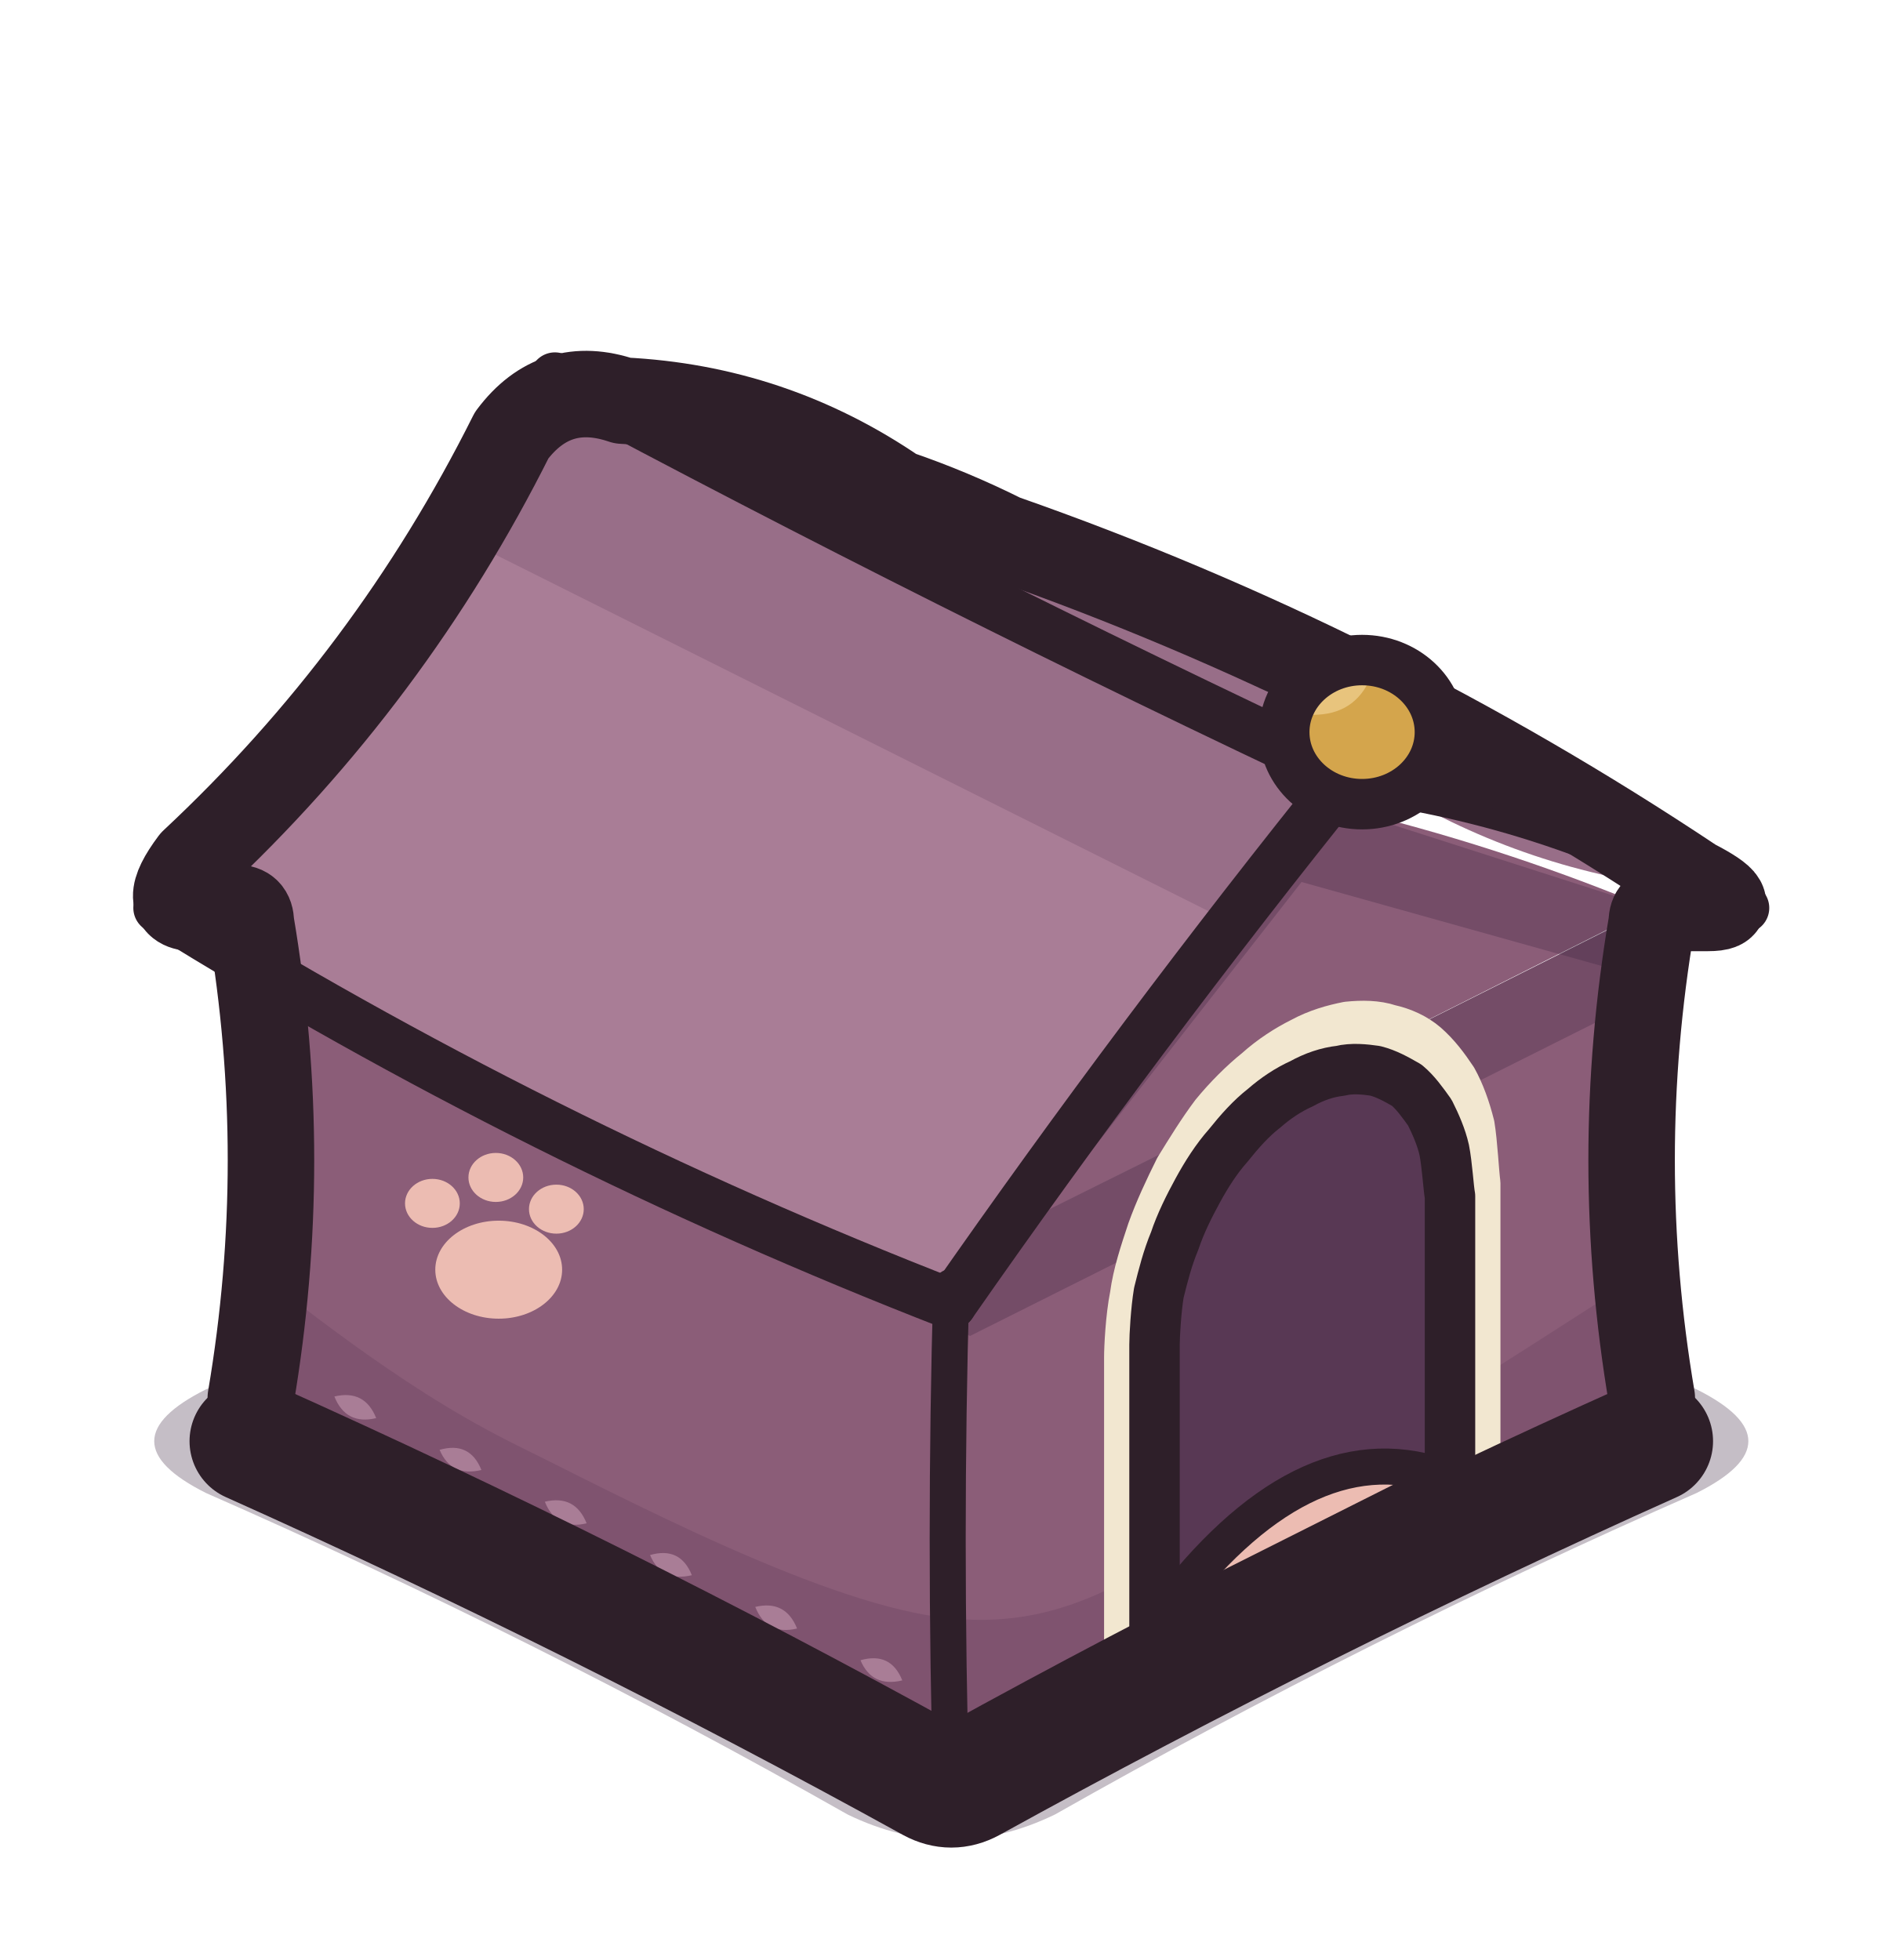
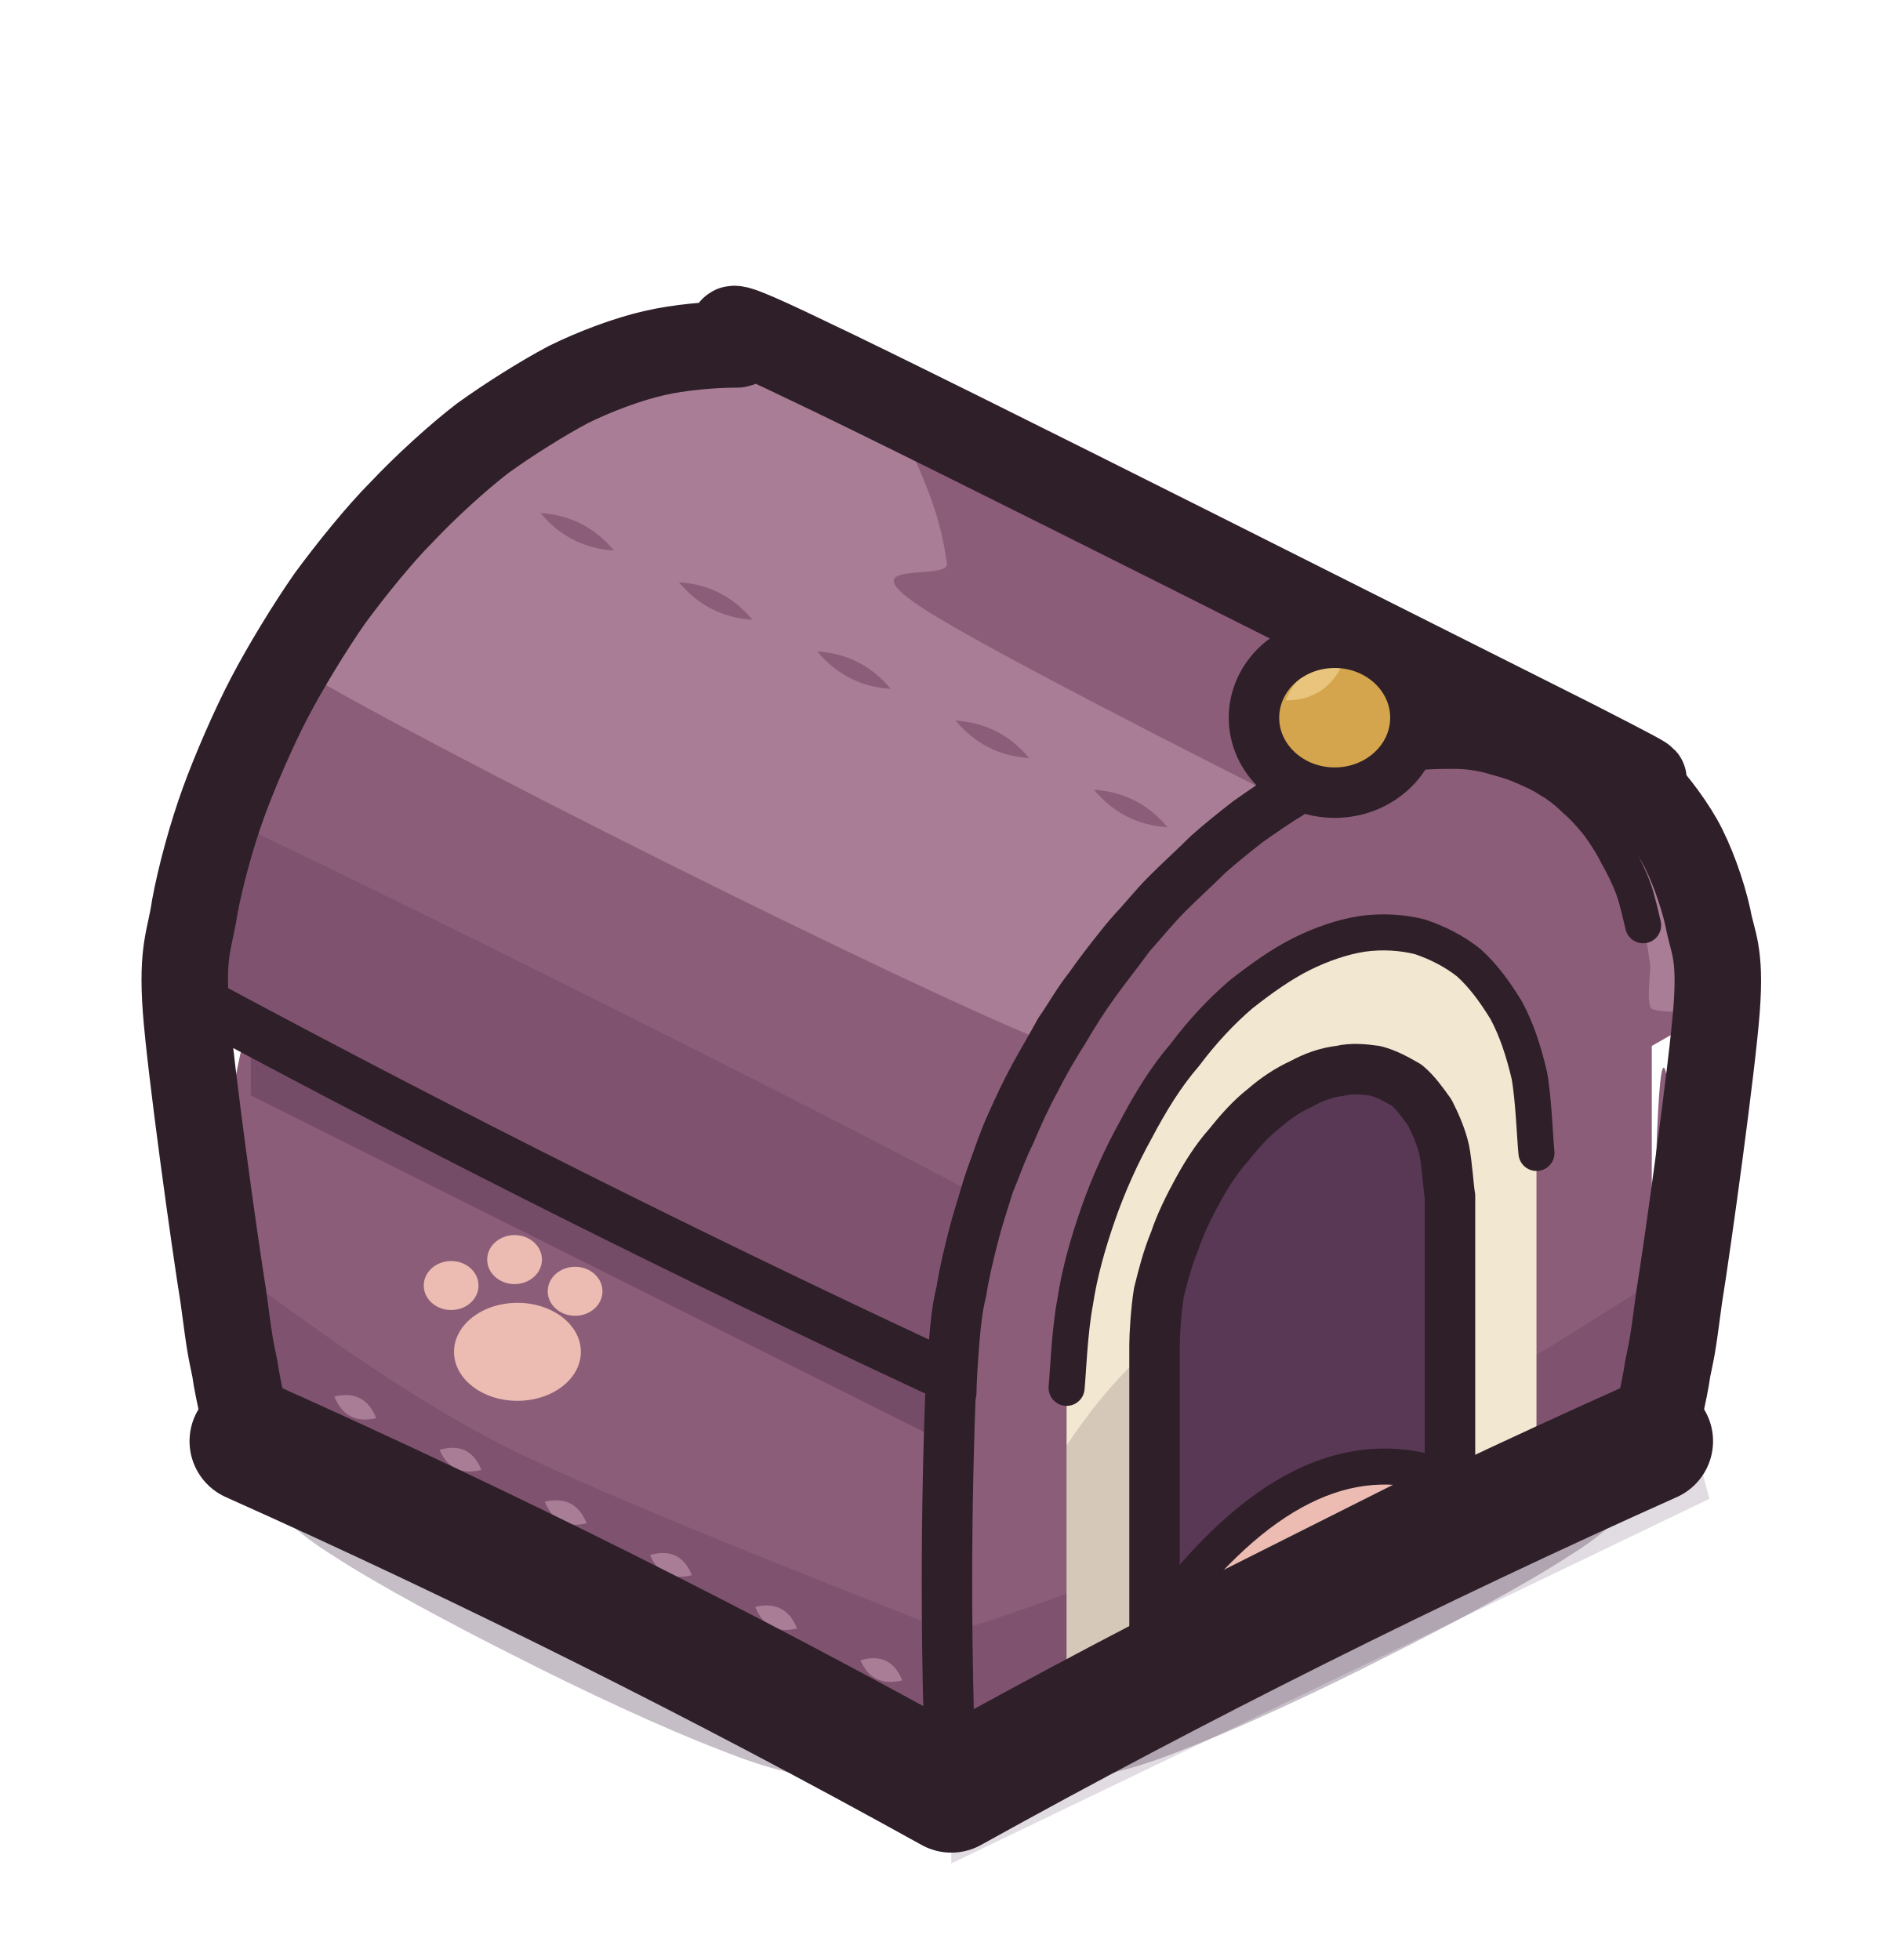
<svg xmlns="http://www.w3.org/2000/svg" viewBox="0 0 132 136" width="132" height="136">
  <defs>
-     <clipPath id="house-premium-walls">
-       <path d="M20 64.3Q42.1 75.4 64.2 86.4Q66 87.3 67.8 86.4Q89.9 75.4 112 64.3Q114.6 63 114.6 66Q111.8 81.5 114.6 97Q114.6 100 112 101.3Q89.1 111.4 67.3 123.6Q66 124.3 64.7 123.6Q42.9 111.4 20 101.3Q17.4 100 17.4 97Q20.2 81.5 17.4 66Q17.4 63 20 64.3Z" />
+     <clipPath id="house-premium-shell">
+       <path d="M12.9 70C9.3 68 13 67 13 66.6C13.1 66.1 13.5 63.5 13.5 63C13.6 62.5 14.2 59.8 14.4 59.3C14.5 58.9 15.3 56.2 15.5 55.7C15.7 55.2 16.7 52.5 17 52C17.2 51.5 18.4 48.9 18.7 48.4C18.9 47.9 20.4 45.4 20.7 44.9C20.9 44.4 22.6 42 22.9 41.5C23.2 41.1 25 38.8 25.3 38.4C25.6 38 27.6 35.8 27.9 35.5C28.3 35.1 30.3 33.1 30.7 32.8C31 32.5 33.1 30.7 33.5 30.4C33.9 30.1 36.1 28.6 36.5 28.4C36.9 28.1 39 26.9 39.4 26.7C39.8 26.5 42 25.6 42.4 25.4C42.8 25.3 45 24.6 45.4 24.5C45.7 24.4 47.8 24.1 48.2 24C48.6 24 50.6 23.9 51 23.9C51.3 23.9 53.2 24.2 53.6 24.3C53.9 24.3 52.3 23.2 56 25C59.7 26.8 105.4 49.7 109.1 51.5C112.8 53.4 111.1 52.5 111.3 52.7C111.6 52.9 113.1 54 113.3 54.2C113.6 54.4 114.8 55.8 115 56.1C115.3 56.3 116.3 58 116.5 58.3C116.7 58.6 117.5 60.5 117.6 60.8C117.8 61.2 118.4 63.3 118.5 63.7C118.5 64 118.9 66.3 119 66.7C119 67.1 122.7 68 119.1 70C115.6 72 73.1 96.6 66 96.6C58.9 96.6 16.4 72 12.9 70Z" />
+     </clipPath>
+     <clipPath id="house-premium-left">
+       <path d="M17.4 100C17.2 99.2 16.6 96.7 16.3 95C15.9 93.3 15.6 91.7 15.5 90C15.3 88.3 15.2 86.7 15.2 85C15.2 83.3 15.3 81.7 15.5 80C15.6 78.3 15.9 76.7 16.3 75C16.6 73.3 17.2 70.8 17.4 70L66 94.3L66 124.3Q41.1 113.2 17.4 100Z" />
    </clipPath>
  </defs>
  <g id="p-shadow">
-     <path d="M73.2 74.1Q94.9 86.4 117.7 96.4Q124.9 100 117.7 103.6Q94.9 113.6 73.2 125.9Q66 129.4 58.8 125.9Q37.1 113.6 14.3 103.6Q7.1 100 14.3 96.4Q37.1 86.4 58.8 74.1Q66 70.6 73.2 74.1Z" fill="#3f2541" fill-opacity="0.3" />
+     <path d="M96.1 115C91.6 117.3 85.8 120 82.1 121.4C78.4 122.9 76.4 123.2 73.7 123.7C71.1 124.2 68.6 124.4 66 124.4C63.4 124.4 60.9 124.2 58.3 123.7C55.6 123.2 53.6 122.9 49.9 121.4C46.2 120 40.4 117.3 35.9 115C31.5 112.8 26.1 109.9 23.2 108C20.3 106.2 19.6 105.2 18.6 103.9C17.6 102.5 17.1 101.3 17.1 100C17.1 98.7 17.6 97.5 18.6 96.1C19.6 94.8 20.3 93.8 23.2 92C26.1 90.1 31.5 87.2 35.9 85C40.4 82.7 46.2 80 49.9 78.6C53.6 77.1 55.6 76.8 58.3 76.3C60.9 75.8 63.4 75.6 66 75.6C68.6 75.6 71.1 75.8 73.7 76.3C76.4 76.8 78.4 77.1 82.1 78.6C85.8 80 91.6 82.7 96.1 85C100.5 87.2 105.9 90.1 108.8 92C111.7 93.8 112.4 94.8 113.4 96.1C114.4 97.5 114.9 98.7 114.9 100C114.9 101.3 114.4 102.5 113.4 103.9C112.4 105.2 111.7 106.2 108.8 108C105.9 109.9 100.5 112.8 96.1 115Z" fill="#3f2541" fill-opacity="0.3" />
+   </g>
+   <g id="p-roof">
+     <path d="M12.9 70C9.3 68 13 67 13 66.6C13.1 66.1 13.5 63.5 13.5 63C13.6 62.5 14.2 59.8 14.4 59.3C14.5 58.9 15.3 56.2 15.5 55.7C15.7 55.2 16.7 52.5 17 52C17.2 51.5 18.4 48.9 18.7 48.4C18.9 47.9 20.4 45.4 20.7 44.9C20.9 44.4 22.6 42 22.9 41.5C23.2 41.1 25 38.8 25.3 38.4C25.6 38 27.6 35.8 27.9 35.5C28.3 35.1 30.3 33.1 30.7 32.8C31 32.5 33.1 30.7 33.5 30.4C33.9 30.1 36.1 28.6 36.5 28.4C36.9 28.1 39 26.9 39.4 26.7C39.8 26.5 42 25.6 42.4 25.4C42.8 25.3 45 24.6 45.4 24.5C45.7 24.4 47.8 24.1 48.2 24C48.6 24 50.6 23.9 51 23.9C51.3 23.9 53.2 24.2 53.6 24.3C53.9 24.3 52.3 23.2 56 25C59.7 26.8 105.4 49.7 109.1 51.5C112.8 53.4 111.1 52.5 111.3 52.7C111.6 52.9 113.1 54 113.3 54.2C113.6 54.4 114.8 55.8 115 56.1C115.3 56.3 116.3 58 116.5 58.3C116.7 58.6 117.5 60.5 117.6 60.8C117.8 61.2 118.4 63.3 118.5 63.7C118.5 64 118.9 66.3 119 66.7C119 67.1 122.7 68 119.1 70C115.6 72 73.1 96.6 66 96.6C58.9 96.6 16.4 72 12.9 70Z" fill="#8b5d78" />
+     <g clip-path="url(#house-premium-shell)">
+       <path d="M73.1 72.5C82.5 76.2 75 69.5 76 68.1C77.1 66.6 78.2 65.2 79.3 63.9C80.5 62.6 81.7 61.3 82.9 60.2C84.1 59 85.4 57.9 86.7 57C88 56 89.3 55.1 90.6 54.3C91.9 53.6 93.3 52.9 94.6 52.4C95.9 51.8 97.2 51.4 98.5 51.1C99.8 50.8 101.1 50.6 102.3 50.5C103.5 50.4 104.7 50.5 105.9 50.7C107 50.8 108.1 51.1 109.1 51.6C110.2 52 111.1 52.5 112 53.1C112.9 53.8 113.8 54.6 114.5 55.4C115.3 56.3 115.9 57.3 116.5 58.3C117.1 59.4 117.6 60.5 117.9 61.8C118.3 63 118.6 64.3 118.8 65.7C119 67.1 127.9 73.7 119.1 70C110.3 66.3 74.9 48.6 66 43.4C57.1 38.3 65.9 40.5 65.7 39.1C65.5 37.7 65.2 36.4 64.8 35.2C64.4 34 63.9 32.8 63.4 31.7C62.8 30.7 62.1 29.7 61.4 28.9C60.7 28 59.8 27.2 58.9 26.6C58 25.9 57 25.4 56 25C55 24.6 53.9 24.3 52.7 24.1C51.6 23.9 50.4 23.9 49.2 23.9C47.9 24 46.7 24.2 45.4 24.5C44.1 24.8 42.8 25.3 41.5 25.8C40.1 26.3 38.8 27 37.5 27.8C36.2 28.5 34.9 29.4 33.6 30.4C32.3 31.4 31 32.5 29.8 33.6C28.5 34.8 27.3 36 26.2 37.3C25.1 38.6 24 40 22.9 41.5C21.9 42.9 11.6 40.8 20 46C28.4 51.2 63.8 68.9 73.1 72.5Z" fill="#a97d96" />
+       <path d="M66.1 99.5C75 103.6 66 98.2 66 97.6C66 97 66 96.3 66 95.7C66 95 66.1 94.3 66.1 93.7C66.2 93 66.2 92.3 66.3 91.6C66.4 90.9 66.5 90.2 66.7 89.5C66.8 88.8 66.9 88.1 67.1 87.4C67.3 86.7 67.5 86 67.7 85.3C67.9 84.6 77.1 88 68.3 83.2C59.6 78.4 24.2 60.7 15.2 56.6C6.2 52.5 14.7 58 14.5 58.7C14.3 59.5 14.2 60.2 14 60.9C13.8 61.6 13.7 62.3 13.5 63C13.4 63.7 13.3 64.4 13.2 65.1C13.1 65.7 13.1 66.4 13 67.1C12.9 67.8 12.9 68.4 12.9 69.1C12.9 69.8 12.9 70.4 12.9 71C12.9 71.7 4.1 68.2 13 72.9C21.9 77.7 57.3 95.4 66.1 99.5Z" fill="#3f2541" fill-opacity="0.16" />
+       <path d="M37.5 35.6Q39.5 38 42.6 38.2Q40.6 35.8 37.5 35.6Z" fill="#8b5d78" />
+       <path d="M47.1 40.4Q49.1 42.8 52.2 43Q50.2 40.6 47.1 40.4Z" fill="#8b5d78" />
+       <path d="M56.7 45.2Q58.7 47.6 61.8 47.8Q59.8 45.4 56.7 45.2Z" fill="#8b5d78" />
+       <path d="M66.3 50Q68.3 52.4 71.4 52.6Q69.4 50.2 66.3 50Z" fill="#8b5d78" />
+       <path d="M75.9 54.8Q77.9 57.2 81 57.4Q79 55 75.9 54.8Z" fill="#8b5d78" />
+       <path d="M55.7 27.1Q57.7 29.5 60.8 29.7Q58.8 27.3 55.7 27.1Z" fill="#8b5d78" />
+       <path d="M65.3 31.9Q67.3 34.3 70.4 34.5Q68.4 32.1 65.3 31.9Z" fill="#8b5d78" />
+       <path d="M74.9 36.7Q76.9 39.1 80 39.3Q78 36.9 74.9 36.7Z" fill="#8b5d78" />
+       <path d="M84.5 41.5Q86.5 43.9 89.6 44.1Q87.6 41.7 84.5 41.5Z" fill="#8b5d78" />
+       <path d="M94.1 46.3Q96.1 48.7 99.2 48.9Q97.2 46.5 94.1 46.3Z" fill="#8b5d78" />
+     </g>
  </g>
  <g id="p-walls">
-     <path d="M20 64.3Q42.1 75.4 64.2 86.4Q66 87.3 67.8 86.4Q89.9 75.4 112 64.3Q114.6 63 114.6 66Q111.8 81.5 114.6 97Q114.6 100 112 101.3Q89.1 111.4 67.3 123.6Q66 124.3 64.7 123.6Q42.9 111.4 20 101.3Q17.4 100 17.4 97Q20.2 81.5 17.4 66Q17.4 63 20 64.3Z" fill="#8b5d78" />
-     <path d="M66.6 86.5Q76.9 71.6 88.5 57.6Q90.3 55.2 93.2 56.1Q103.7 58.6 113.7 62.7Q114.6 63 113.7 63.4Q90.3 75.2 66.9 86.9Q66 87.3 66.6 86.5Z" fill="#8b5d78" />
-     <path d="M17.4 88C20.3 90 27.2 95.9 35.3 100C43.4 104 57.4 111.5 66 112.3C74.6 113.1 79 108.8 87.1 104.8C95.2 100.7 110.1 90.8 114.6 88L118.6 104L66 129.3L13.4 104Z" fill="#3f2541" fill-opacity="0.16" clip-path="url(#house-premium-walls)" />
-     <path d="M17.4 62L66 86.3L114.6 62L114.6 69L67.3 92.7L17.4 69Z" fill="#3f2541" fill-opacity="0.3" clip-path="url(#house-premium-walls)" />
-     <path d="M114.6 63L90.3 55.2L66 87.3L66 92.3L90.3 61.2L114.6 68Z" fill="#3f2541" fill-opacity="0.3" />
-     <path d="M80.1 113.3L80.1 93.3C80.1 92.7 80.2 90.9 80.4 89.7C80.7 88.5 81 87.3 81.5 86.1C81.9 84.9 82.5 83.7 83.1 82.6C83.7 81.5 84.4 80.4 85.2 79.5C86 78.5 86.8 77.6 87.7 76.9C88.5 76.2 89.4 75.6 90.3 75.2C91.2 74.7 92.1 74.4 93 74.3C93.8 74.1 94.7 74.2 95.4 74.3C96.2 74.5 96.9 74.9 97.6 75.3C98.2 75.8 98.7 76.5 99.2 77.2C99.6 78 100 78.9 100.2 79.8C100.4 80.8 100.5 82.5 100.6 83L100.6 103Z" fill="#8b5d78" />
-     <path d="M80.1 113.3L80.1 93.3C80.1 92.7 80.2 90.9 80.4 89.7C80.7 88.5 81 87.3 81.5 86.1C81.9 84.9 82.5 83.7 83.1 82.6C83.7 81.5 84.4 80.4 85.2 79.5C86 78.5 86.8 77.6 87.7 76.9C88.5 76.2 89.4 75.6 90.3 75.2C91.2 74.7 92.1 74.4 93 74.3C93.8 74.1 94.7 74.2 95.4 74.3C96.2 74.5 96.9 74.9 97.6 75.3C98.2 75.8 98.7 76.5 99.2 77.2C99.6 78 100 78.9 100.2 79.8C100.4 80.8 100.5 82.5 100.6 83L100.6 103Z" fill="#3f2541" fill-opacity="0.5" />
-     <path d="M80.1 113.3L80.1 93.3C80.1 92.7 80.2 90.9 80.4 89.7C80.7 88.5 81 87.3 81.5 86.1C81.9 84.9 82.5 83.7 83.1 82.6C83.7 81.5 84.4 80.4 85.2 79.5C86 78.5 86.8 77.6 87.7 76.9C88.5 76.2 89.4 75.6 90.3 75.2C91.2 74.7 92.1 74.4 93 74.3C93.8 74.1 94.7 74.2 95.4 74.3C96.2 74.5 96.9 74.9 97.6 75.3C98.2 75.8 98.7 76.5 99.2 77.2C99.6 78 100 78.9 100.2 79.8C100.4 80.8 100.5 82.5 100.6 83L100.6 103Z" fill="#3f2541" fill-opacity="0.3" />
-     <path d="M80.7 112Q90.3 99.2 99.9 102.4Z" fill="#ecbcb2" />
-     <path d="M80.7 112Q90.3 99.2 99.9 102.4" fill="none" stroke="#2e1f29" stroke-width="2.5" stroke-linecap="round" stroke-linejoin="round" />
-     <path d="M78.2 114.2L78.2 94.2C78.2 93.5 78.3 91.4 78.6 89.9C78.8 88.4 79.3 86.9 79.8 85.4C80.3 84 81 82.5 81.7 81.1C82.5 79.8 83.3 78.5 84.2 77.3C85.1 76.2 86.2 75.1 87.2 74.3C88.2 73.4 89.3 72.7 90.3 72.2C91.4 71.6 92.5 71.3 93.5 71.1C94.5 71 95.5 71 96.4 71.3C97.3 71.5 98.2 71.9 98.9 72.5C99.7 73.2 100.3 74 100.9 74.9C101.4 75.8 101.8 76.9 102.1 78.1C102.3 79.3 102.4 81.4 102.5 82.1L102.5 102.1" fill="none" stroke="#f2e7d0" stroke-width="3.2" stroke-linecap="round" stroke-linejoin="round" />
+     <path d="M17.4 100C17.2 99.2 16.6 96.7 16.3 95C15.9 93.3 15.6 91.7 15.5 90C15.3 88.3 15.2 86.7 15.2 85C15.2 83.3 15.3 81.7 15.5 80C15.6 78.3 15.9 76.7 16.3 75C16.6 73.3 17.2 70.8 17.4 70L66 94.3L66 124.3Q41.1 113.2 17.4 100Z" fill="#8b5d78" />
+     <path d="M66 124.3Q89.8 111.1 114.6 100C114.8 70.8 115.4 73.3 115.7 75C116.1 76.7 116.4 78.3 116.5 80C116.7 81.7 116.8 83.3 116.8 85C116.8 86.7 116.7 88.3 116.5 90C116.4 91.7 116.1 93.3 115.7 95C115.4 96.7 114.8 99.2 114.6 100L114.6 70C114.6 69.5 114.6 68 114.5 67C114.4 66 114.2 65.1 114 64.2C113.8 63.3 113.6 62.4 113.3 61.6C113 60.8 112.6 60 112.2 59.3C111.8 58.5 111.4 57.9 110.9 57.2C110.4 56.6 109.9 56 109.3 55.5C108.8 55 108.2 54.5 107.5 54.1C106.9 53.7 106.2 53.4 105.5 53.1C104.8 52.8 104 52.6 103.3 52.4C102.5 52.2 101.7 52.1 100.9 52.1C100.1 52.1 99.2 52.1 98.4 52.2C97.5 52.3 96.6 52.4 95.7 52.6C94.8 52.9 93.9 53.1 93 53.5C92.1 53.8 91.2 54.2 90.3 54.7C89.4 55.1 88.5 55.6 87.6 56.2C86.7 56.8 85.8 57.4 84.9 58.1C84 58.7 83.1 59.5 82.3 60.2C81.4 61 80.6 61.8 79.8 62.7C79 63.5 78.1 64.4 77.4 65.3C76.6 66.3 75.9 67.2 75.2 68.2C74.4 69.2 73.8 70.3 73.1 71.3C72.5 72.4 71.9 73.4 71.3 74.5C70.7 75.6 70.2 76.7 69.7 77.8C69.2 78.9 68.8 80.1 68.4 81.2C68 82.3 67.7 83.4 67.4 84.6C67.1 85.7 66.8 86.8 66.6 87.9C66.4 89 66.3 90.1 66.2 91.2C66.1 92.2 66 93.8 66 94.3L66 94.3Z" fill="#8b5d78" />
+     <path d="M17.4 69L66 93.3L66 100.3L17.4 76Z" fill="#3f2541" fill-opacity="0.3" clip-path="url(#house-premium-left)" />
+     <path d="M17.4 89C20.3 90.9 27.2 96.4 35.3 100.5C43.4 104.5 60.9 111.2 66 113.3L66 129.3L13.4 104Z" fill="#3f2541" fill-opacity="0.16" clip-path="url(#house-premium-left)" />
+     <path d="M66 113.3Q76.8 109.9 87.1 105.3Q101.2 97.6 114.6 89L118.6 104L66 129.3Z" fill="#3f2541" fill-opacity="0.16" />
    <path d="M23.2 96.9Q24 98.9 26.1 98.4Q25.3 96.4 23.2 96.9Z" fill="#a97d96" />
    <path d="M30.5 100.6Q31.3 102.5 33.4 102Q32.6 100 30.5 100.6Z" fill="#a97d96" />
    <path d="M37.8 104.2Q38.6 106.2 40.7 105.7Q39.9 103.7 37.8 104.2Z" fill="#a97d96" />
    <path d="M45.1 107.9Q45.9 109.8 48 109.3Q47.2 107.3 45.1 107.9Z" fill="#a97d96" />
    <path d="M52.4 111.5Q53.2 113.5 55.3 113Q54.5 111 52.4 111.5Z" fill="#a97d96" />
    <path d="M59.7 115.2Q60.5 117.1 62.6 116.6Q61.8 114.6 59.7 115.2Z" fill="#a97d96" />
-     <ellipse cx="34.6" cy="88.1" rx="4.4" ry="3.4" fill="#ecbcb2" />
-     <ellipse cx="30.0" cy="83.5" rx="1.9" ry="1.7" fill="#ecbcb2" />
-     <ellipse cx="34.4" cy="81.7" rx="1.9" ry="1.7" fill="#ecbcb2" />
-     <ellipse cx="38.6" cy="83.9" rx="1.9" ry="1.7" fill="#ecbcb2" />
+     <ellipse cx="35.9" cy="93.8" rx="4.4" ry="3.4" fill="#ecbcb2" />
+     <ellipse cx="31.3" cy="89.2" rx="1.9" ry="1.7" fill="#ecbcb2" />
+     <ellipse cx="35.7" cy="87.4" rx="1.9" ry="1.7" fill="#ecbcb2" />
+     <ellipse cx="39.9" cy="89.6" rx="1.9" ry="1.7" fill="#ecbcb2" />
+     <path d="M74 117.8L74 96.3C74.1 95.3 74.2 92.4 74.6 90.3C74.9 88.3 75.5 86.2 76.2 84.2C76.9 82.2 77.8 80.2 78.8 78.4C79.8 76.5 80.9 74.7 82.2 73.2C83.4 71.6 84.7 70.2 86.1 69C87.5 67.9 88.9 66.9 90.3 66.2C91.7 65.5 93.2 65 94.5 64.8C95.9 64.6 97.3 64.7 98.5 65C99.7 65.4 100.9 66 101.9 66.8C102.9 67.7 103.7 68.8 104.5 70.1C105.2 71.4 105.7 72.9 106.1 74.6C106.4 76.2 106.5 79.1 106.6 80L106.6 101.5Z" fill="#f2e7d0" />
+     <path d="M74 117.8L74 100.3Q77 95.8 80.1 93.3L80.1 113.3Z" fill="#3f2541" fill-opacity="0.16" />
+     <path d="M80.1 113.3L80.1 93.3C80.1 92.7 80.2 90.9 80.4 89.7C80.7 88.5 81 87.3 81.5 86.1C81.9 84.9 82.5 83.7 83.1 82.6C83.7 81.5 84.4 80.4 85.2 79.5C86 78.5 86.8 77.6 87.7 76.9C88.5 76.2 89.4 75.6 90.3 75.2C91.2 74.7 92.1 74.4 93 74.3C93.8 74.1 94.7 74.2 95.4 74.3C96.2 74.5 96.9 74.9 97.6 75.3C98.2 75.8 98.7 76.5 99.2 77.2C99.6 78 100 78.9 100.2 79.8C100.4 80.8 100.5 82.5 100.6 83L100.6 103Z" fill="#8b5d78" />
+     <path d="M80.1 113.3L80.1 93.3C80.1 92.7 80.2 90.9 80.4 89.7C80.7 88.5 81 87.3 81.5 86.1C81.9 84.9 82.5 83.7 83.1 82.6C83.7 81.5 84.4 80.4 85.2 79.5C86 78.5 86.8 77.6 87.7 76.9C88.5 76.2 89.4 75.6 90.3 75.2C91.2 74.7 92.1 74.4 93 74.3C93.8 74.1 94.7 74.2 95.4 74.3C96.2 74.5 96.9 74.9 97.6 75.3C98.2 75.8 98.7 76.5 99.2 77.2C99.6 78 100 78.9 100.2 79.8C100.4 80.8 100.5 82.5 100.6 83L100.6 103Z" fill="#3f2541" fill-opacity="0.5" />
+     <path d="M80.1 113.3L80.1 93.3C80.1 92.7 80.2 90.9 80.4 89.7C80.7 88.5 81 87.3 81.5 86.1C81.9 84.9 82.5 83.7 83.1 82.6C83.7 81.5 84.4 80.4 85.2 79.5C86 78.5 86.8 77.6 87.7 76.9C88.5 76.2 89.4 75.6 90.3 75.2C91.2 74.7 92.1 74.4 93 74.3C93.8 74.1 94.7 74.2 95.4 74.3C96.2 74.5 96.9 74.9 97.6 75.3C98.2 75.8 98.7 76.5 99.2 77.2C99.6 78 100 78.9 100.2 79.8C100.4 80.8 100.5 82.5 100.6 83L100.6 103Z" fill="#3f2541" fill-opacity="0.3" />
+     <path d="M80.7 112Q90.3 99.2 99.9 102.4Z" fill="#ecbcb2" />
+     <path d="M80.7 112Q90.3 99.2 99.9 102.4" fill="none" stroke="#2e1f29" stroke-width="2.5" stroke-linecap="round" stroke-linejoin="round" />
  </g>
-   <g id="p-roof">
-     <path d="M42.1 28Q66.1 40.9 90.8 52.4Q93.5 53.8 96.4 54.7Q106 60.5 117.2 61.7Q121 63 117.5 61.2Q92.2 51.8 69.6 37.3Q66 35.5 62.2 34.2Q51.5 33.1 42.3 27.5Q38.5 26.2 42.1 28Z" fill="#a97d96" />
-     <path d="M42.1 28Q66.1 40.9 90.8 52.4Q93.5 53.8 96.4 54.7Q106 60.5 117.2 61.7Q121 63 117.5 61.2Q92.2 51.8 69.6 37.3Q66 35.5 62.2 34.2Q51.5 33.1 42.3 27.5Q38.5 26.2 42.1 28Z" fill="#3f2541" fill-opacity="0.16" />
-     <path d="M14.5 64.8Q37.6 79.6 63.3 89.2Q66 90.5 67.8 88.1Q77.8 70.7 91.7 56.2Q93.5 53.8 90.8 52.4Q66.1 40.9 42.1 28Q38.5 26.2 36.1 29.4Q22.8 43.2 13.4 59.8Q11 63 14.5 64.8Z" fill="#a97d96" />
-     <path d="M11 63Q37.2 79.3 66 90.5" fill="none" stroke="#f2e7d0" stroke-width="3.2" stroke-linecap="round" stroke-linejoin="round" />
-     <path d="M66 90.5Q79.1 71.7 93.5 53.8Q108.2 55.6 121 63" fill="none" stroke="#f2e7d0" stroke-width="3.2" stroke-linecap="round" stroke-linejoin="round" />
-     <path d="M38.5 26.2L93.5 53.8L85.8 64.2L30.8 36.7Z" fill="#3f2541" fill-opacity="0.16" />
+   <g id="p-lip">
+     <path d="M66 96.6C66 96.4 66.1 93.8 66.2 93.1C66.2 92.4 66.5 90.3 66.7 89.6C66.8 88.8 67.3 86.6 67.5 85.9C67.7 85.2 68.4 83 68.6 82.2C68.9 81.5 69.8 79.3 70.1 78.6C70.4 77.8 71.4 75.7 71.8 75C72.2 74.2 73.4 72.1 73.8 71.5C74.2 70.8 75.5 68.8 76 68.1C76.5 67.5 77.9 65.6 78.4 64.9C78.9 64.3 80.5 62.6 81 62C81.6 61.5 83.2 59.9 83.8 59.3C84.3 58.8 86.1 57.4 86.6 57C87.2 56.5 89 55.3 89.6 55C90.2 54.6 92 53.6 92.6 53.3C93.2 53 94.9 52.2 95.5 52C96.1 51.8 97.9 51.2 98.5 51.1C99 50.9 100.8 50.6 101.3 50.6C101.9 50.5 103.5 50.5 104.1 50.5C104.6 50.5 106.2 50.7 106.7 50.8C107.2 50.9 108.7 51.4 109.1 51.5C109.6 51.7 110.9 52.4 111.3 52.7C111.8 52.9 113 53.9 113.3 54.2C113.7 54.5 114.7 55.7 115 56.1C115.4 56.5 116.2 57.8 116.5 58.3C116.7 58.8 117.4 60.3 117.6 60.8C117.8 61.4 118.3 63.1 118.5 63.7C118.6 64.2 118.9 66.1 119 66.7C119 67.4 119.6 69.7 119.1 70C118.7 70.3 115.1 70.3 114.6 70C114.2 69.7 114.5 67.6 114.5 67C114.4 66.4 114.2 64.7 114 64.2C113.9 63.6 113.5 62.1 113.3 61.6C113.1 61.1 112.5 59.7 112.2 59.3C112 58.8 111.2 57.6 110.9 57.2C110.6 56.9 109.7 55.8 109.3 55.5C109 55.2 107.9 54.4 107.5 54.1C107.1 53.9 105.9 53.2 105.5 53.1C105.1 52.9 103.7 52.5 103.3 52.4C102.8 52.3 101.4 52.1 100.9 52.1C100.4 52.1 98.9 52.1 98.4 52.2C97.8 52.2 96.3 52.5 95.7 52.6C95.2 52.8 93.6 53.3 93 53.5C92.5 53.7 90.9 54.4 90.3 54.7C89.8 54.9 88.1 55.9 87.6 56.2C87.1 56.5 85.4 57.7 84.9 58.1C84.4 58.5 82.8 59.8 82.3 60.2C81.8 60.7 80.3 62.1 79.8 62.7C79.3 63.2 77.8 64.8 77.4 65.3C76.9 65.9 75.6 67.6 75.2 68.2C74.7 68.8 73.5 70.7 73.1 71.3C72.7 71.9 71.6 73.9 71.3 74.5C71 75.2 70 77.2 69.7 77.8C69.4 78.5 68.6 80.5 68.4 81.2C68.2 81.9 67.5 83.9 67.4 84.6C67.2 85.2 66.7 87.2 66.6 87.9C66.5 88.6 66.2 90.5 66.2 91.2C66.1 91.8 66 93.8 66 94.3C66 94.9 66 96.7 66 96.6Z" fill="#a97d96" />
+     <path d="M114 64.2C113.9 63.8 113.6 62.4 113.3 61.6C113 60.8 112.6 60 112.2 59.3C111.8 58.5 111.4 57.9 110.9 57.2C110.4 56.6 109.9 56 109.3 55.5C108.8 55 108.2 54.5 107.5 54.1C106.9 53.7 106.2 53.4 105.5 53.1C104.8 52.8 104 52.6 103.3 52.4C102.5 52.2 101.7 52.1 100.9 52.1C100.1 52.1 99.2 52.1 98.4 52.2C97.5 52.3 96.6 52.4 95.7 52.6C94.8 52.9 93.9 53.1 93 53.5C92.1 53.8 91.2 54.2 90.3 54.7C89.4 55.1 88.5 55.6 87.6 56.2C86.7 56.8 85.8 57.4 84.9 58.1C84 58.7 83.1 59.5 82.3 60.2C81.4 61 80.6 61.8 79.8 62.7C79 63.5 78.1 64.4 77.4 65.3C76.6 66.3 75.9 67.2 75.2 68.2C74.4 69.2 73.8 70.3 73.1 71.3C72.5 72.4 71.9 73.4 71.3 74.5C70.7 75.6 70.2 76.7 69.7 77.8C69.2 78.9 68.8 80.1 68.4 81.2C68 82.3 67.7 83.4 67.4 84.6C67.1 85.7 66.8 86.8 66.6 87.9C66.4 89 66.2 90.6 66.2 91.2" fill="none" stroke="#2e1f29" stroke-width="2.5" stroke-linecap="round" stroke-linejoin="round" />
  </g>
  <g id="p-ink">
-     <path d="M38.5 26.2Q65.6 40.7 93.5 53.8" fill="none" stroke="#2e1f29" stroke-width="3.5" stroke-linecap="round" stroke-linejoin="round" />
-     <path d="M66 90.5Q79.1 71.7 93.5 53.8Q108.2 55.6 121 63" fill="none" stroke="#2e1f29" stroke-width="3.5" stroke-linecap="round" stroke-linejoin="round" />
-     <path d="M11 63Q37.2 79.3 66 90.5" fill="none" stroke="#2e1f29" stroke-width="3.5" stroke-linecap="round" stroke-linejoin="round" />
-     <path d="M66 89.3Q65.5 106.8 66 124.3" fill="none" stroke="#2e1f29" stroke-width="2.5" stroke-linecap="round" stroke-linejoin="round" />
+     <path d="M66 96.6C66 96 66.1 94.3 66.2 93.1C66.3 91.9 66.4 90.8 66.7 89.6C66.9 88.3 67.2 87.1 67.5 85.9C67.8 84.7 68.2 83.5 68.6 82.2C69.1 81 69.5 79.8 70.1 78.6C70.6 77.4 71.2 76.1 71.8 75C72.4 73.8 73.1 72.6 73.8 71.5C74.5 70.3 75.2 69.2 76 68.1C76.8 67 77.6 66 78.4 64.9C79.3 63.9 80.1 62.9 81 62C81.9 61.1 82.9 60.2 83.8 59.3C84.7 58.5 85.7 57.7 86.6 57C87.6 56.3 88.6 55.6 89.6 55C90.6 54.3 91.6 53.8 92.6 53.3C93.6 52.8 94.5 52.3 95.5 52C96.5 51.6 97.5 51.3 98.5 51.1C99.4 50.8 100.4 50.7 101.3 50.6C102.3 50.5 103.2 50.4 104.1 50.5C105 50.5 105.9 50.6 106.7 50.8C107.5 51 108.3 51.2 109.1 51.5C109.9 51.9 110.6 52.2 111.3 52.7C112 53.1 112.7 53.6 113.3 54.2C113.9 54.8 114.5 55.4 115 56.1C115.6 56.8 116.1 57.5 116.5 58.3C116.9 59.1 117.3 59.9 117.6 60.8C118 61.7 118.2 62.7 118.5 63.7C118.7 64.6 118.8 65.7 119 66.7C119.1 67.8 119.1 69.5 119.1 70" fill="none" stroke="#2e1f29" stroke-width="3.5" stroke-linecap="round" stroke-linejoin="round" />
+     <path d="M14.8 70Q39.4 83.2 64.7 95" fill="none" stroke="#2e1f29" stroke-width="3.5" stroke-linecap="round" stroke-linejoin="round" />
+     <path d="M66 95.3Q65.4 109.8 66 124.3" fill="none" stroke="#2e1f29" stroke-width="3.5" stroke-linecap="round" stroke-linejoin="round" />
+     <path d="M74 96.3C74.1 95.3 74.2 92.4 74.6 90.3C74.9 88.3 75.5 86.2 76.2 84.2C76.9 82.2 77.8 80.2 78.8 78.4C79.8 76.5 80.9 74.7 82.2 73.2C83.4 71.6 84.7 70.2 86.1 69C87.5 67.9 88.9 66.9 90.3 66.2C91.7 65.5 93.2 65 94.5 64.8C95.9 64.6 97.3 64.7 98.5 65C99.7 65.4 100.9 66 101.9 66.8C102.9 67.7 103.7 68.8 104.5 70.1C105.2 71.4 105.7 72.9 106.1 74.6C106.4 76.2 106.5 79.1 106.6 80" fill="none" stroke="#2e1f29" stroke-width="2.5" stroke-linecap="round" stroke-linejoin="round" />
    <path d="M80.1 113.3L80.1 93.3C80.1 92.7 80.2 90.9 80.4 89.7C80.7 88.5 81 87.3 81.5 86.1C81.9 84.9 82.5 83.7 83.1 82.6C83.7 81.5 84.4 80.4 85.2 79.5C86 78.5 86.8 77.6 87.7 76.9C88.5 76.2 89.4 75.6 90.3 75.2C91.2 74.7 92.1 74.4 93 74.3C93.8 74.1 94.7 74.2 95.4 74.3C96.2 74.5 96.9 74.9 97.6 75.3C98.2 75.8 98.7 76.5 99.2 77.2C99.6 78 100 78.9 100.2 79.8C100.4 80.8 100.5 82.5 100.6 83L100.6 103Z" fill="none" stroke="#2e1f29" stroke-width="3.5" stroke-linecap="round" stroke-linejoin="round" />
-     <path d="M43.2 27.8Q53.6 28.3 62.2 34.2Q66 35.5 69.6 37.3Q95 46.2 117.5 61.2Q121 63 118.5 63Q117.1 63 115.6 63Q114.6 63 114.6 64Q111.8 80.5 114.6 97Q114.6 100 112 101.3Q89.1 111.4 67.3 123.6Q66 124.3 64.7 123.6Q42.9 111.4 20 101.3Q17.4 100 17.4 97Q20.2 80.5 17.4 64Q17.4 63 16.4 63Q14.9 63 13.5 63Q11 63 13.4 59.8Q27.1 47 35.5 30.2Q38.5 26.2 43.2 27.8Z" fill="none" stroke="#2e1f29" stroke-width="6" stroke-linecap="round" stroke-linejoin="round" />
-     <path d="M114.6 100Q90.5 110.8 67.3 123.6Q66 124.3 64.7 123.6Q41.5 110.8 17.4 100" fill="none" stroke="#2e1f29" stroke-width="8.5" stroke-linecap="round" stroke-linejoin="round" />
-     <ellipse cx="94.5" cy="50.8" rx="5.4" ry="5" fill="#d4a54c" />
-     <path d="M91.1 49.6Q94 49.6 95.1 47Q92.2 46.9 91.1 49.6Z" fill="#e8c47d" />
-     <ellipse cx="94.5" cy="50.8" rx="5.4" ry="5" fill="none" stroke="#2e1f29" stroke-width="3.5" stroke-linecap="round" stroke-linejoin="round" />
+     <path d="M17.4 100C17.2 99.3 16.5 96.5 16.3 95C16 93.5 16 93.8 15.5 90C14.9 86.3 13.2 74.1 12.9 70C12.6 65.9 13.2 65.1 13.5 63C13.9 60.8 14.7 57.9 15.5 55.7C16.3 53.5 17.6 50.5 18.7 48.4C19.8 46.3 21.5 43.5 22.9 41.5C24.3 39.6 26.3 37.1 27.9 35.5C29.5 33.8 31.8 31.7 33.5 30.4C35.3 29.1 37.7 27.6 39.4 26.7C41.2 25.8 43.6 24.9 45.4 24.5C47.1 24.1 49.4 23.9 51 23.9C52.6 24 47.3 20.8 56 25C64.7 29.1 100.5 47.2 109.1 51.5C117.7 55.9 112.2 53.2 113.3 54.2C114.4 55.2 115.7 56.9 116.5 58.3C117.3 59.7 118.1 61.9 118.5 63.7C118.8 65.4 119.4 66 119.1 70C118.8 74 117.1 86.3 116.5 90C116 93.8 116 93.5 115.7 95C115.5 96.5 114.8 99.3 114.6 100Q89.8 111.1 66 124.3Q42.2 111.1 17.4 100Z" fill="none" stroke="#2e1f29" stroke-width="6" stroke-linecap="round" stroke-linejoin="round" />
+     <path d="M114.6 100Q89.8 111.1 66 124.3Q42.2 111.1 17.4 100" fill="none" stroke="#2e1f29" stroke-width="8.5" stroke-linecap="round" stroke-linejoin="round" />
+     <ellipse cx="92.6" cy="49.8" rx="5.6" ry="5.2" fill="#d4a54c" />
+     <path d="M89.2 48.6Q92 48.6 93.2 46Q90.3 45.9 89.2 48.6Z" fill="#e8c47d" />
+     <ellipse cx="92.6" cy="49.8" rx="5.6" ry="5.2" fill="none" stroke="#2e1f29" stroke-width="3.5" stroke-linecap="round" stroke-linejoin="round" />
  </g>
</svg>
